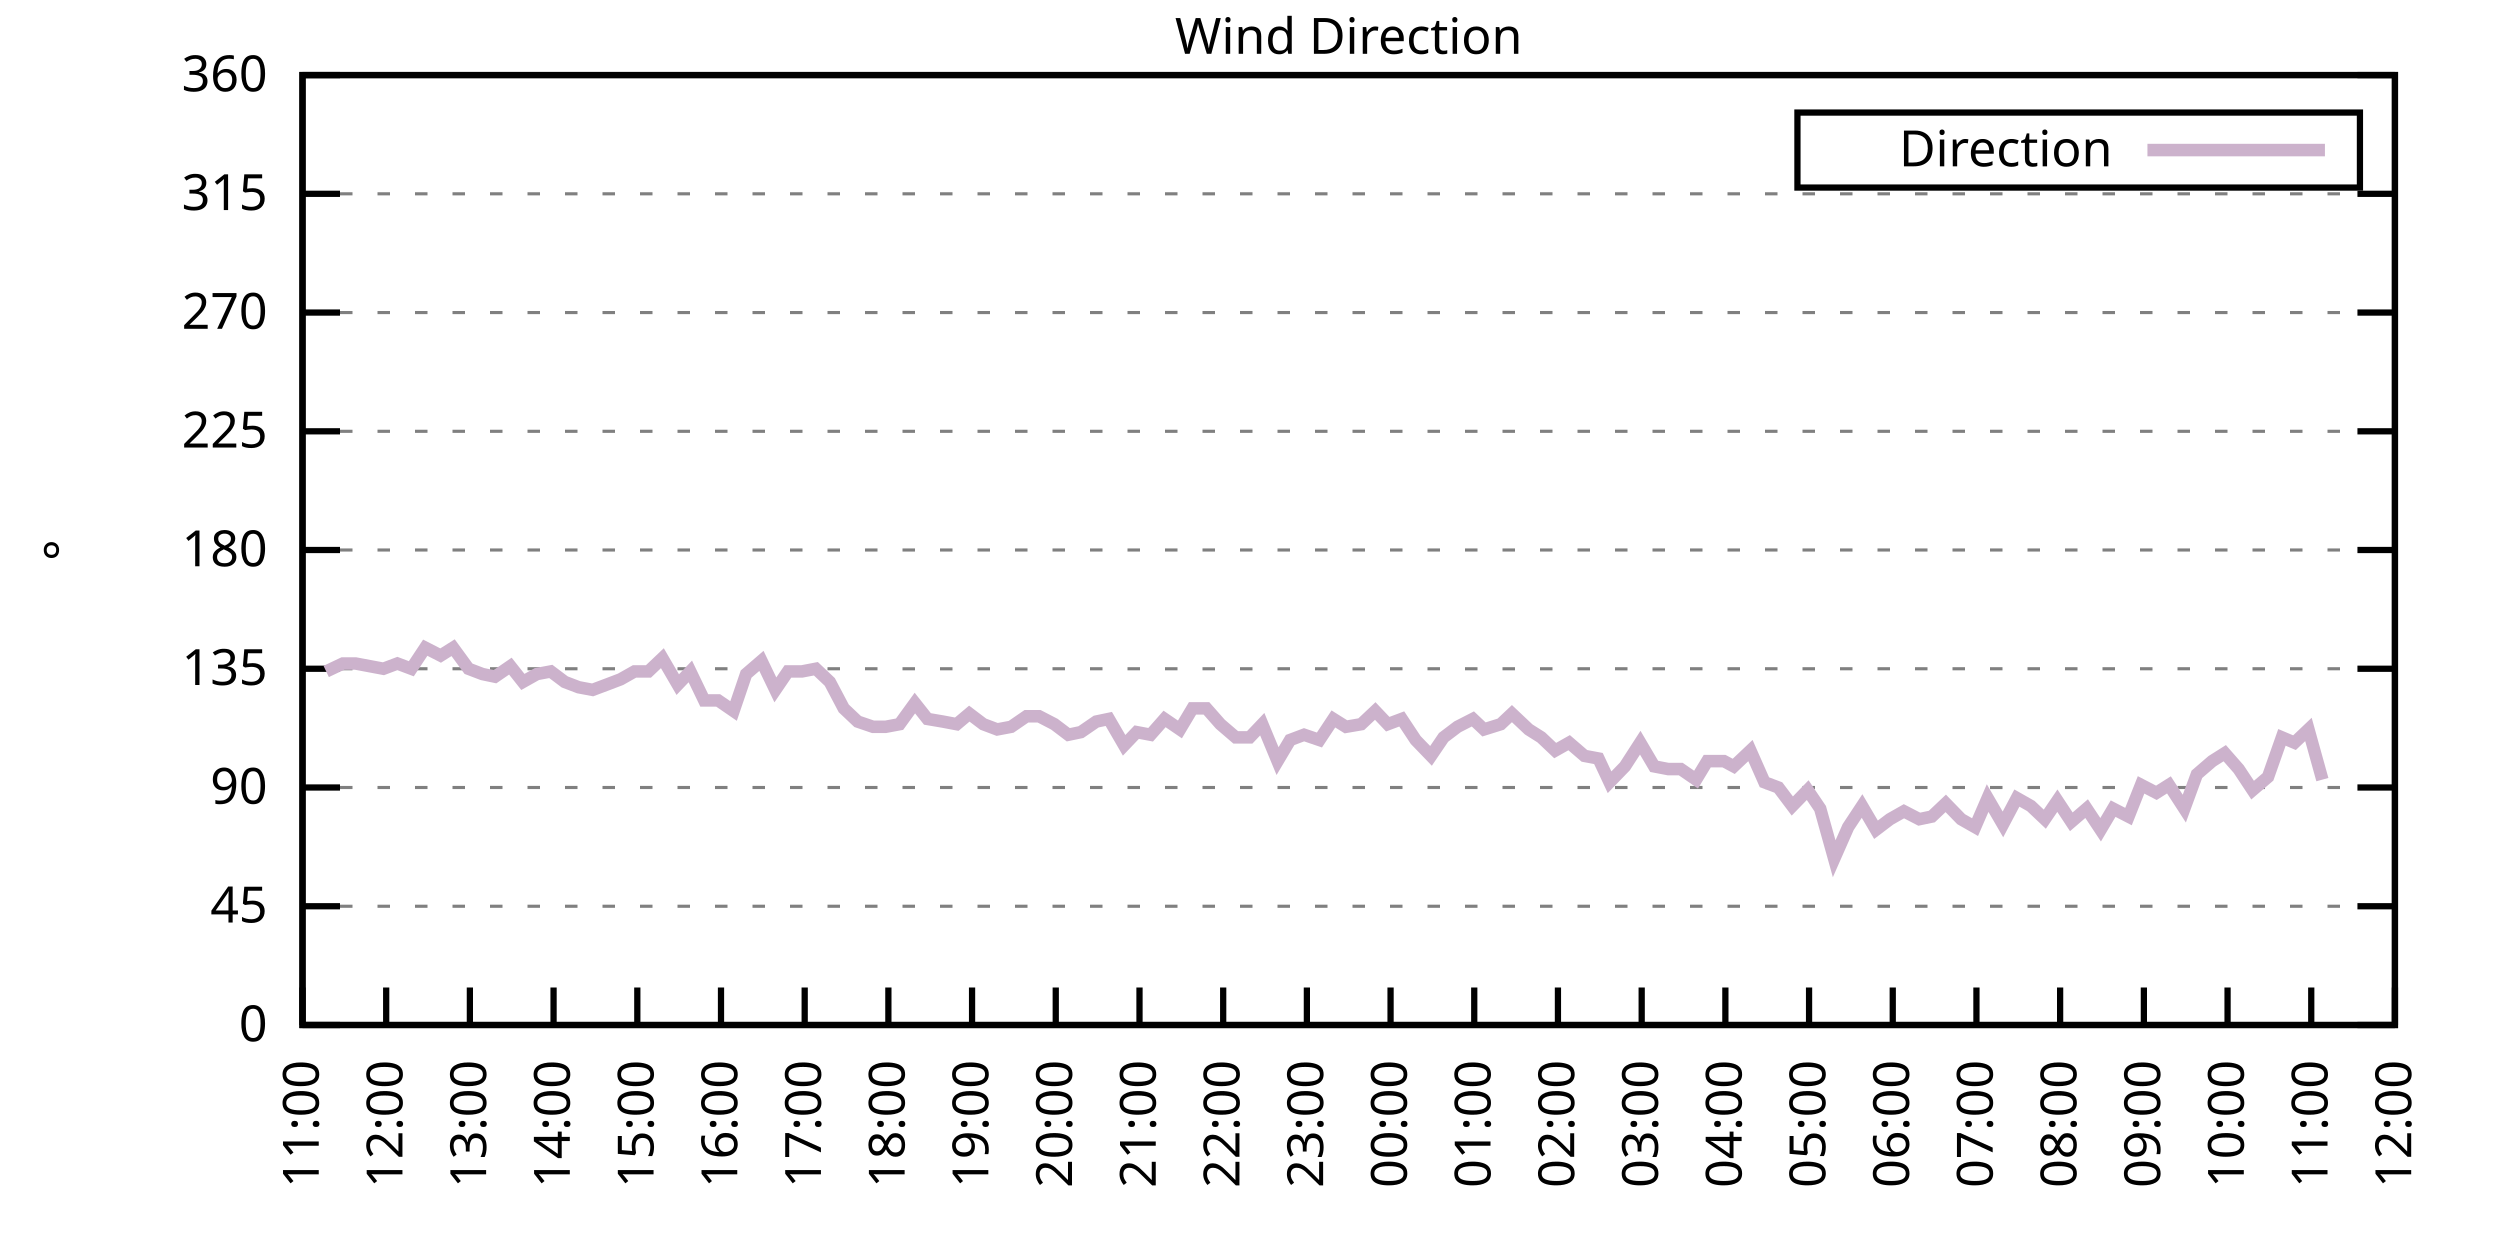
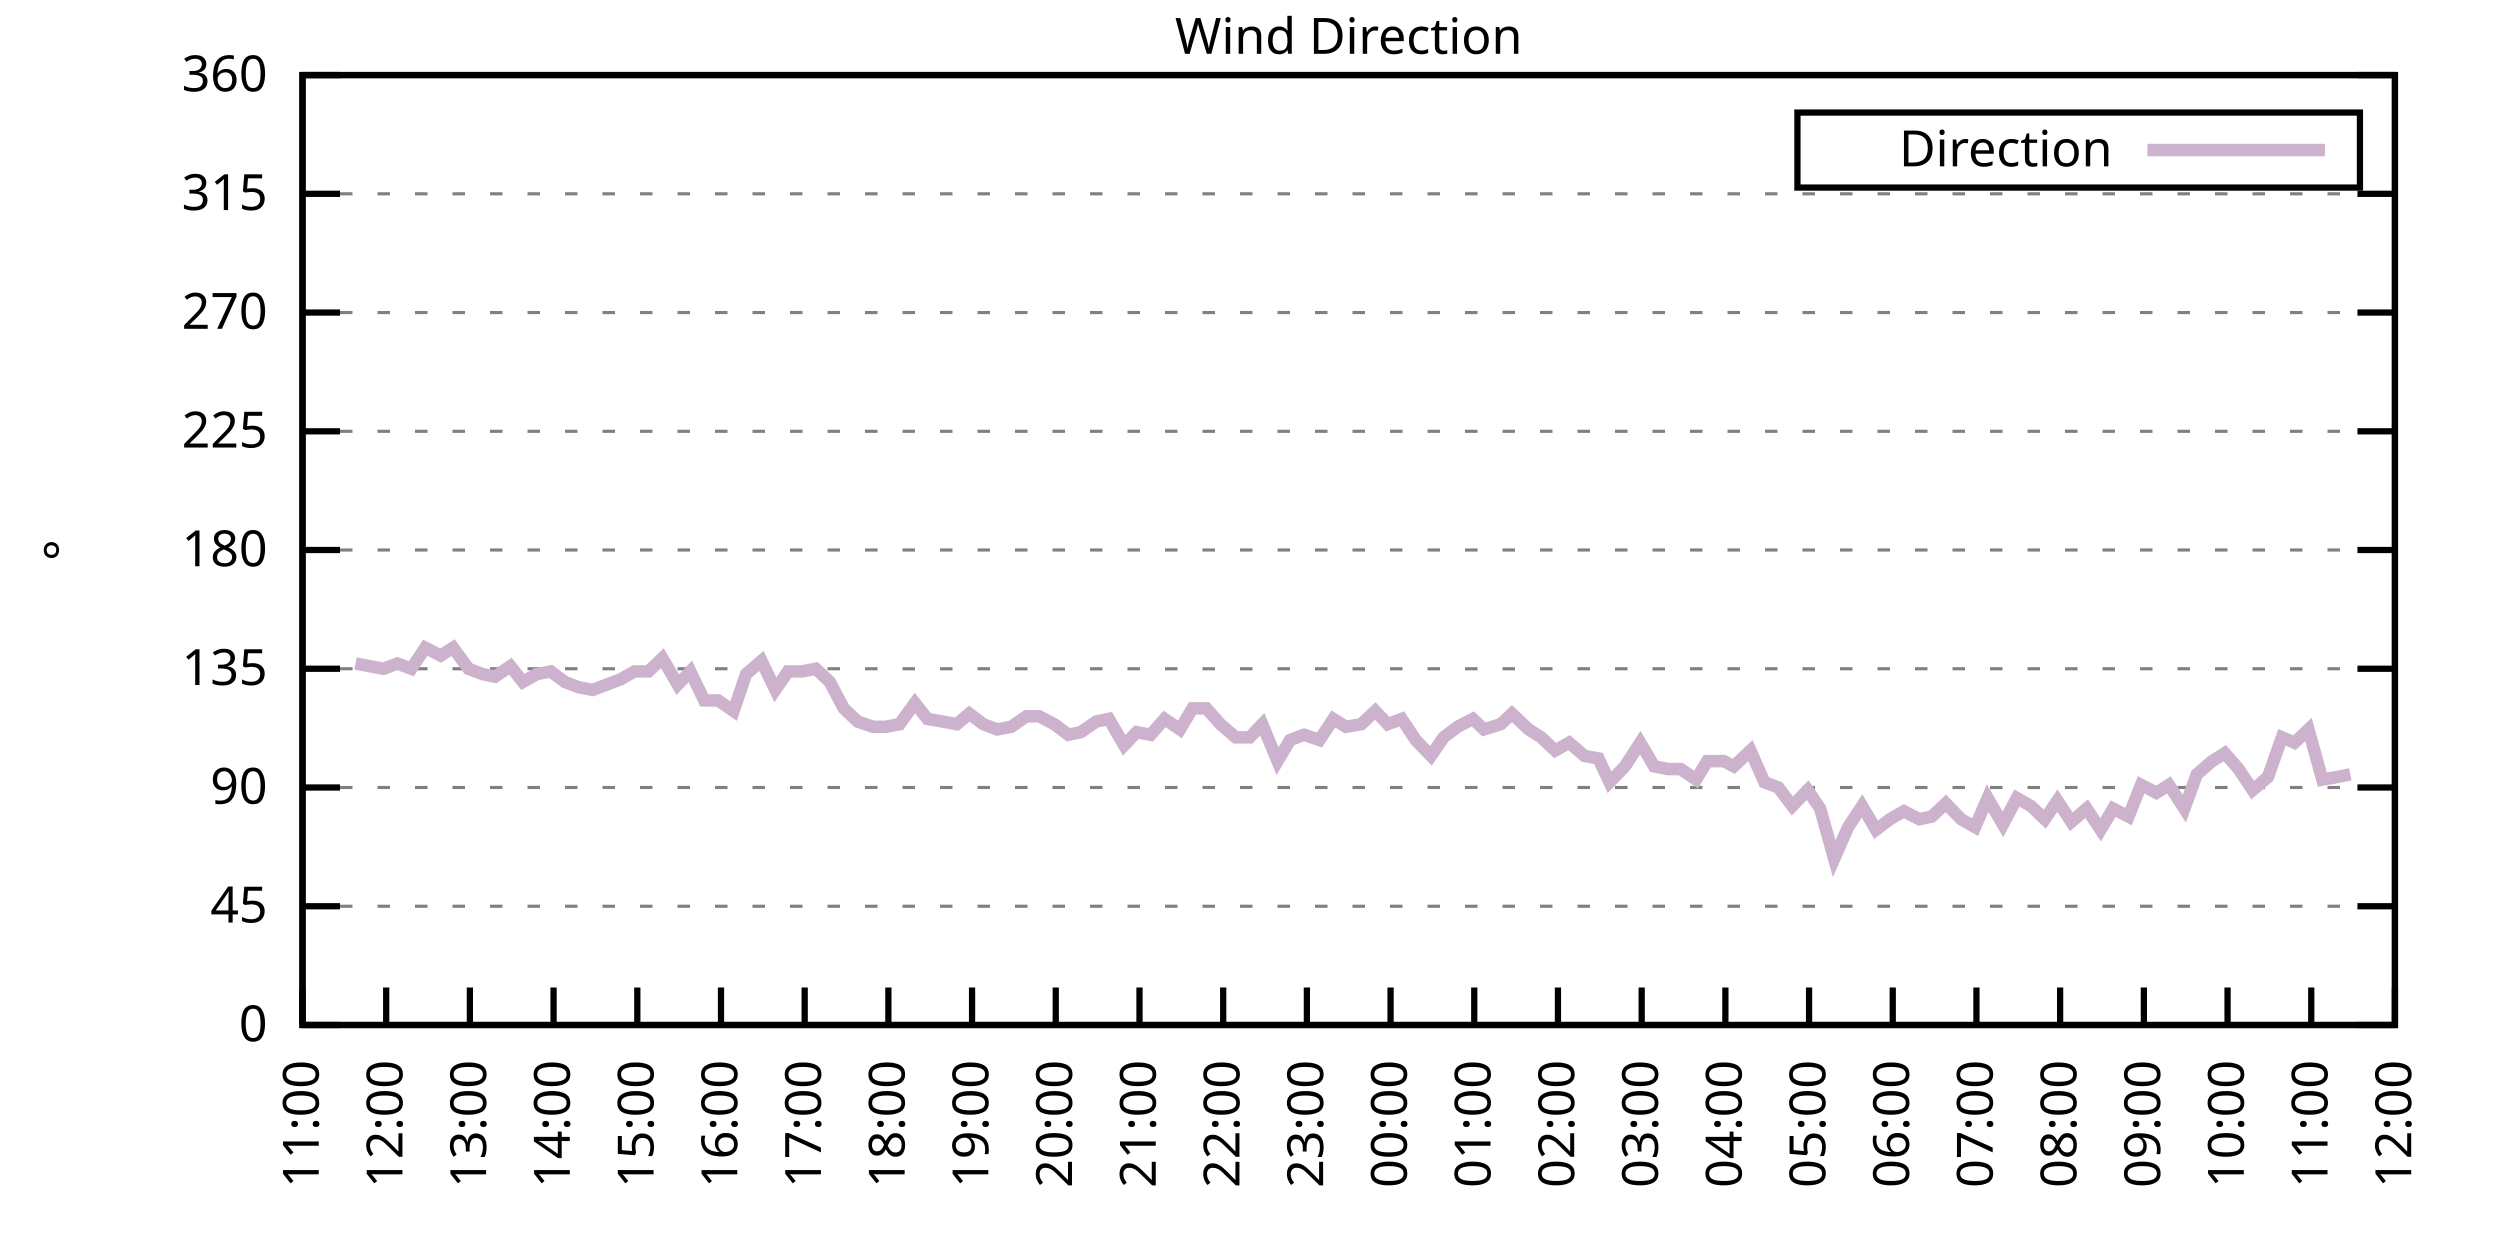
<svg xmlns="http://www.w3.org/2000/svg" xmlns:xlink="http://www.w3.org/1999/xlink" width="400" height="200" viewBox="0 0 400 200">
  <g id="gnuplot_canvas">
    <rect x="0" y="0" width="400" height="200" fill="none" />
    <defs>
      <circle id="gpDot" r="0.5" stroke-width="0.5" stroke="currentColor" />
      <path id="gpPt0" stroke-width="0.333" stroke="currentColor" d="M-1,0 h2 M0,-1 v2" />
      <path id="gpPt1" stroke-width="0.333" stroke="currentColor" d="M-1,-1 L1,1 M1,-1 L-1,1" />
      <path id="gpPt2" stroke-width="0.333" stroke="currentColor" d="M-1,0 L1,0 M0,-1 L0,1 M-1,-1 L1,1 M-1,1 L1,-1" />
      <rect id="gpPt3" stroke-width="0.333" stroke="currentColor" x="-1" y="-1" width="2" height="2" />
      <rect id="gpPt4" stroke-width="0.333" stroke="currentColor" fill="currentColor" x="-1" y="-1" width="2" height="2" />
      <circle id="gpPt5" stroke-width="0.333" stroke="currentColor" cx="0" cy="0" r="1" />
      <use xlink:href="#gpPt5" id="gpPt6" fill="currentColor" stroke="none" />
      <path id="gpPt7" stroke-width="0.333" stroke="currentColor" d="M0,-1.33 L-1.33,0.67 L1.33,0.67 z" />
      <use xlink:href="#gpPt7" id="gpPt8" fill="currentColor" stroke="none" />
      <use xlink:href="#gpPt7" id="gpPt9" stroke="currentColor" transform="rotate(180)" />
      <use xlink:href="#gpPt9" id="gpPt10" fill="currentColor" stroke="none" />
      <use xlink:href="#gpPt3" id="gpPt11" stroke="currentColor" transform="rotate(45)" />
      <use xlink:href="#gpPt11" id="gpPt12" fill="currentColor" stroke="none" />
      <path id="gpPt13" stroke-width="0.333" stroke="currentColor" d="M0,1.330 L1.265,0.411 L0.782,-1.067 L-0.782,-1.076 L-1.265,0.411 z" />
      <use xlink:href="#gpPt13" id="gpPt14" fill="currentColor" stroke="none" />
      <filter id="textbox" filterUnits="objectBoundingBox" x="0" y="0" height="1" width="1">
        <feFlood flood-color="white" flood-opacity="1" result="bgnd" />
        <feComposite in="SourceGraphic" in2="bgnd" operator="atop" />
      </filter>
      <filter id="greybox" filterUnits="objectBoundingBox" x="0" y="0" height="1" width="1">
        <feFlood flood-color="lightgrey" flood-opacity="1" result="grey" />
        <feComposite in="SourceGraphic" in2="grey" operator="atop" />
      </filter>
    </defs>
    <g fill="none" color="white" stroke="currentColor" stroke-width="1.00" stroke-linecap="butt" stroke-linejoin="miter">
</g>
    <g fill="none" color="black" stroke="currentColor" stroke-width="1.00" stroke-linecap="butt" stroke-linejoin="miter">
      <g stroke="none" shape-rendering="crispEdges">
        <polygon fill="rgb(255, 255, 255)" points="48.40,164.00 383.18,164.00 383.18,12.02 48.40,12.02 " />
      </g>
    </g>
    <g fill="none" color="black" stroke="currentColor" stroke-width="1.00" stroke-linecap="butt" stroke-linejoin="miter">
</g>
    <g fill="none" color="black" stroke="black" stroke-width="0.50" stroke-linecap="butt" stroke-linejoin="miter">
</g>
    <g fill="none" color="gray" stroke="currentColor" stroke-width="0.50" stroke-linecap="butt" stroke-linejoin="miter">
      <path stroke="gray" stroke-dasharray="2,4" class="gridline" d="M48.40,164.00 L383.19,164.00  " />
    </g>
    <g fill="none" color="gray" stroke="gray" stroke-width="1.00" stroke-linecap="butt" stroke-linejoin="miter">
</g>
    <g fill="none" color="black" stroke="currentColor" stroke-width="1.00" stroke-linecap="butt" stroke-linejoin="miter">
      <path stroke="black" d="M48.40,164.00 L54.40,164.00 M383.19,164.00 L377.19,164.00  " />
      <g transform="translate(42.80,166.60)" stroke="none" fill="black" font-family="Sans" font-size="8.00" text-anchor="end">
        <text>
          <tspan font-family="Sans"> 0</tspan>
        </text>
      </g>
    </g>
    <g fill="none" color="black" stroke="currentColor" stroke-width="1.00" stroke-linecap="butt" stroke-linejoin="miter">
</g>
    <g fill="none" color="black" stroke="black" stroke-width="0.50" stroke-linecap="butt" stroke-linejoin="miter">
</g>
    <g fill="none" color="gray" stroke="currentColor" stroke-width="0.50" stroke-linecap="butt" stroke-linejoin="miter">
      <path stroke="gray" stroke-dasharray="2,4" class="gridline" d="M48.40,145.00 L383.19,145.00  " />
    </g>
    <g fill="none" color="gray" stroke="gray" stroke-width="1.00" stroke-linecap="butt" stroke-linejoin="miter">
</g>
    <g fill="none" color="black" stroke="currentColor" stroke-width="1.00" stroke-linecap="butt" stroke-linejoin="miter">
      <path stroke="black" d="M48.40,145.00 L54.40,145.00 M383.19,145.00 L377.19,145.00  " />
      <g transform="translate(42.80,147.60)" stroke="none" fill="black" font-family="Sans" font-size="8.00" text-anchor="end">
        <text>
          <tspan font-family="Sans"> 45</tspan>
        </text>
      </g>
    </g>
    <g fill="none" color="black" stroke="currentColor" stroke-width="1.00" stroke-linecap="butt" stroke-linejoin="miter">
</g>
    <g fill="none" color="black" stroke="black" stroke-width="0.50" stroke-linecap="butt" stroke-linejoin="miter">
</g>
    <g fill="none" color="gray" stroke="currentColor" stroke-width="0.50" stroke-linecap="butt" stroke-linejoin="miter">
      <path stroke="gray" stroke-dasharray="2,4" class="gridline" d="M48.40,126.00 L383.19,126.00  " />
    </g>
    <g fill="none" color="gray" stroke="gray" stroke-width="1.00" stroke-linecap="butt" stroke-linejoin="miter">
</g>
    <g fill="none" color="black" stroke="currentColor" stroke-width="1.00" stroke-linecap="butt" stroke-linejoin="miter">
      <path stroke="black" d="M48.40,126.00 L54.40,126.00 M383.19,126.00 L377.19,126.00  " />
      <g transform="translate(42.80,128.60)" stroke="none" fill="black" font-family="Sans" font-size="8.00" text-anchor="end">
        <text>
          <tspan font-family="Sans"> 90</tspan>
        </text>
      </g>
    </g>
    <g fill="none" color="black" stroke="currentColor" stroke-width="1.00" stroke-linecap="butt" stroke-linejoin="miter">
</g>
    <g fill="none" color="black" stroke="black" stroke-width="0.50" stroke-linecap="butt" stroke-linejoin="miter">
</g>
    <g fill="none" color="gray" stroke="currentColor" stroke-width="0.50" stroke-linecap="butt" stroke-linejoin="miter">
      <path stroke="gray" stroke-dasharray="2,4" class="gridline" d="M48.40,107.00 L383.19,107.00  " />
    </g>
    <g fill="none" color="gray" stroke="gray" stroke-width="1.00" stroke-linecap="butt" stroke-linejoin="miter">
</g>
    <g fill="none" color="black" stroke="currentColor" stroke-width="1.00" stroke-linecap="butt" stroke-linejoin="miter">
      <path stroke="black" d="M48.40,107.00 L54.40,107.00 M383.19,107.00 L377.19,107.00  " />
      <g transform="translate(42.80,109.60)" stroke="none" fill="black" font-family="Sans" font-size="8.00" text-anchor="end">
        <text>
          <tspan font-family="Sans"> 135</tspan>
        </text>
      </g>
    </g>
    <g fill="none" color="black" stroke="currentColor" stroke-width="1.00" stroke-linecap="butt" stroke-linejoin="miter">
</g>
    <g fill="none" color="black" stroke="black" stroke-width="0.50" stroke-linecap="butt" stroke-linejoin="miter">
</g>
    <g fill="none" color="gray" stroke="currentColor" stroke-width="0.50" stroke-linecap="butt" stroke-linejoin="miter">
      <path stroke="gray" stroke-dasharray="2,4" class="gridline" d="M48.40,88.00 L383.19,88.00  " />
    </g>
    <g fill="none" color="gray" stroke="gray" stroke-width="1.00" stroke-linecap="butt" stroke-linejoin="miter">
</g>
    <g fill="none" color="black" stroke="currentColor" stroke-width="1.00" stroke-linecap="butt" stroke-linejoin="miter">
      <path stroke="black" d="M48.40,88.00 L54.40,88.00 M383.19,88.00 L377.19,88.00  " />
      <g transform="translate(42.80,90.60)" stroke="none" fill="black" font-family="Sans" font-size="8.00" text-anchor="end">
        <text>
          <tspan font-family="Sans"> 180</tspan>
        </text>
      </g>
    </g>
    <g fill="none" color="black" stroke="currentColor" stroke-width="1.00" stroke-linecap="butt" stroke-linejoin="miter">
</g>
    <g fill="none" color="black" stroke="black" stroke-width="0.50" stroke-linecap="butt" stroke-linejoin="miter">
</g>
    <g fill="none" color="gray" stroke="currentColor" stroke-width="0.50" stroke-linecap="butt" stroke-linejoin="miter">
      <path stroke="gray" stroke-dasharray="2,4" class="gridline" d="M48.40,69.01 L383.19,69.01  " />
    </g>
    <g fill="none" color="gray" stroke="gray" stroke-width="1.00" stroke-linecap="butt" stroke-linejoin="miter">
</g>
    <g fill="none" color="black" stroke="currentColor" stroke-width="1.00" stroke-linecap="butt" stroke-linejoin="miter">
      <path stroke="black" d="M48.40,69.01 L54.40,69.01 M383.19,69.01 L377.19,69.01  " />
      <g transform="translate(42.80,71.61)" stroke="none" fill="black" font-family="Sans" font-size="8.00" text-anchor="end">
        <text>
          <tspan font-family="Sans"> 225</tspan>
        </text>
      </g>
    </g>
    <g fill="none" color="black" stroke="currentColor" stroke-width="1.00" stroke-linecap="butt" stroke-linejoin="miter">
</g>
    <g fill="none" color="black" stroke="black" stroke-width="0.50" stroke-linecap="butt" stroke-linejoin="miter">
</g>
    <g fill="none" color="gray" stroke="currentColor" stroke-width="0.50" stroke-linecap="butt" stroke-linejoin="miter">
      <path stroke="gray" stroke-dasharray="2,4" class="gridline" d="M48.40,50.01 L383.19,50.01  " />
    </g>
    <g fill="none" color="gray" stroke="gray" stroke-width="1.00" stroke-linecap="butt" stroke-linejoin="miter">
</g>
    <g fill="none" color="black" stroke="currentColor" stroke-width="1.00" stroke-linecap="butt" stroke-linejoin="miter">
      <path stroke="black" d="M48.40,50.01 L54.40,50.01 M383.19,50.01 L377.19,50.01  " />
      <g transform="translate(42.80,52.61)" stroke="none" fill="black" font-family="Sans" font-size="8.00" text-anchor="end">
        <text>
          <tspan font-family="Sans"> 270</tspan>
        </text>
      </g>
    </g>
    <g fill="none" color="black" stroke="currentColor" stroke-width="1.00" stroke-linecap="butt" stroke-linejoin="miter">
</g>
    <g fill="none" color="black" stroke="black" stroke-width="0.50" stroke-linecap="butt" stroke-linejoin="miter">
</g>
    <g fill="none" color="gray" stroke="currentColor" stroke-width="0.50" stroke-linecap="butt" stroke-linejoin="miter">
      <path stroke="gray" stroke-dasharray="2,4" class="gridline" d="M48.40,31.01 L383.19,31.01  " />
    </g>
    <g fill="none" color="gray" stroke="gray" stroke-width="1.00" stroke-linecap="butt" stroke-linejoin="miter">
</g>
    <g fill="none" color="black" stroke="currentColor" stroke-width="1.00" stroke-linecap="butt" stroke-linejoin="miter">
      <path stroke="black" d="M48.40,31.01 L54.40,31.01 M383.19,31.01 L377.19,31.01  " />
      <g transform="translate(42.80,33.61)" stroke="none" fill="black" font-family="Sans" font-size="8.00" text-anchor="end">
        <text>
          <tspan font-family="Sans"> 315</tspan>
        </text>
      </g>
    </g>
    <g fill="none" color="black" stroke="currentColor" stroke-width="1.00" stroke-linecap="butt" stroke-linejoin="miter">
</g>
    <g fill="none" color="black" stroke="black" stroke-width="0.50" stroke-linecap="butt" stroke-linejoin="miter">
</g>
    <g fill="none" color="gray" stroke="currentColor" stroke-width="0.50" stroke-linecap="butt" stroke-linejoin="miter">
      <path stroke="gray" stroke-dasharray="2,4" class="gridline" d="M48.40,12.01 L383.19,12.01  " />
    </g>
    <g fill="none" color="gray" stroke="gray" stroke-width="1.00" stroke-linecap="butt" stroke-linejoin="miter">
</g>
    <g fill="none" color="black" stroke="currentColor" stroke-width="1.00" stroke-linecap="butt" stroke-linejoin="miter">
      <path stroke="black" d="M48.40,12.01 L54.40,12.01 M383.19,12.01 L377.19,12.01  " />
      <g transform="translate(42.80,14.61)" stroke="none" fill="black" font-family="Sans" font-size="8.00" text-anchor="end">
        <text>
          <tspan font-family="Sans"> 360</tspan>
        </text>
      </g>
    </g>
    <g fill="none" color="black" stroke="currentColor" stroke-width="1.00" stroke-linecap="butt" stroke-linejoin="miter">
      <path stroke="black" d="M48.40,164.00 L48.40,158.00  " />
      <g transform="translate(51.00,169.60) rotate(270.00)" stroke="none" fill="black" font-family="Sans" font-size="8.00" text-anchor="end">
        <text>
          <tspan font-family="Sans">11:00</tspan>
        </text>
      </g>
    </g>
    <g fill="none" color="black" stroke="currentColor" stroke-width="1.00" stroke-linecap="butt" stroke-linejoin="miter">
      <path stroke="black" d="M61.79,164.00 L61.79,158.00  " />
      <g transform="translate(64.39,169.60) rotate(270.00)" stroke="none" fill="black" font-family="Sans" font-size="8.00" text-anchor="end">
        <text>
          <tspan font-family="Sans">12:00</tspan>
        </text>
      </g>
    </g>
    <g fill="none" color="black" stroke="currentColor" stroke-width="1.00" stroke-linecap="butt" stroke-linejoin="miter">
      <path stroke="black" d="M75.18,164.00 L75.18,158.00  " />
      <g transform="translate(77.78,169.60) rotate(270.00)" stroke="none" fill="black" font-family="Sans" font-size="8.00" text-anchor="end">
        <text>
          <tspan font-family="Sans">13:00</tspan>
        </text>
      </g>
    </g>
    <g fill="none" color="black" stroke="currentColor" stroke-width="1.00" stroke-linecap="butt" stroke-linejoin="miter">
      <path stroke="black" d="M88.57,164.00 L88.57,158.00  " />
      <g transform="translate(91.17,169.60) rotate(270.00)" stroke="none" fill="black" font-family="Sans" font-size="8.00" text-anchor="end">
        <text>
          <tspan font-family="Sans">14:00</tspan>
        </text>
      </g>
    </g>
    <g fill="none" color="black" stroke="currentColor" stroke-width="1.00" stroke-linecap="butt" stroke-linejoin="miter">
      <path stroke="black" d="M101.97,164.00 L101.97,158.00  " />
      <g transform="translate(104.57,169.60) rotate(270.00)" stroke="none" fill="black" font-family="Sans" font-size="8.00" text-anchor="end">
        <text>
          <tspan font-family="Sans">15:00</tspan>
        </text>
      </g>
    </g>
    <g fill="none" color="black" stroke="currentColor" stroke-width="1.00" stroke-linecap="butt" stroke-linejoin="miter">
      <path stroke="black" d="M115.36,164.00 L115.36,158.00  " />
      <g transform="translate(117.96,169.60) rotate(270.00)" stroke="none" fill="black" font-family="Sans" font-size="8.00" text-anchor="end">
        <text>
          <tspan font-family="Sans">16:00</tspan>
        </text>
      </g>
    </g>
    <g fill="none" color="black" stroke="currentColor" stroke-width="1.00" stroke-linecap="butt" stroke-linejoin="miter">
      <path stroke="black" d="M128.75,164.00 L128.75,158.00  " />
      <g transform="translate(131.35,169.60) rotate(270.00)" stroke="none" fill="black" font-family="Sans" font-size="8.00" text-anchor="end">
        <text>
          <tspan font-family="Sans">17:00</tspan>
        </text>
      </g>
    </g>
    <g fill="none" color="black" stroke="currentColor" stroke-width="1.00" stroke-linecap="butt" stroke-linejoin="miter">
      <path stroke="black" d="M142.14,164.00 L142.14,158.00  " />
      <g transform="translate(144.74,169.60) rotate(270.00)" stroke="none" fill="black" font-family="Sans" font-size="8.00" text-anchor="end">
        <text>
          <tspan font-family="Sans">18:00</tspan>
        </text>
      </g>
    </g>
    <g fill="none" color="black" stroke="currentColor" stroke-width="1.00" stroke-linecap="butt" stroke-linejoin="miter">
      <path stroke="black" d="M155.53,164.00 L155.53,158.00  " />
      <g transform="translate(158.13,169.60) rotate(270.00)" stroke="none" fill="black" font-family="Sans" font-size="8.00" text-anchor="end">
        <text>
          <tspan font-family="Sans">19:00</tspan>
        </text>
      </g>
    </g>
    <g fill="none" color="black" stroke="currentColor" stroke-width="1.00" stroke-linecap="butt" stroke-linejoin="miter">
      <path stroke="black" d="M168.92,164.00 L168.92,158.00  " />
      <g transform="translate(171.52,169.60) rotate(270.00)" stroke="none" fill="black" font-family="Sans" font-size="8.00" text-anchor="end">
        <text>
          <tspan font-family="Sans">20:00</tspan>
        </text>
      </g>
    </g>
    <g fill="none" color="black" stroke="currentColor" stroke-width="1.00" stroke-linecap="butt" stroke-linejoin="miter">
      <path stroke="black" d="M182.32,164.00 L182.32,158.00  " />
      <g transform="translate(184.92,169.60) rotate(270.00)" stroke="none" fill="black" font-family="Sans" font-size="8.00" text-anchor="end">
        <text>
          <tspan font-family="Sans">21:00</tspan>
        </text>
      </g>
    </g>
    <g fill="none" color="black" stroke="currentColor" stroke-width="1.00" stroke-linecap="butt" stroke-linejoin="miter">
      <path stroke="black" d="M195.71,164.00 L195.71,158.00  " />
      <g transform="translate(198.31,169.60) rotate(270.00)" stroke="none" fill="black" font-family="Sans" font-size="8.00" text-anchor="end">
        <text>
          <tspan font-family="Sans">22:00</tspan>
        </text>
      </g>
    </g>
    <g fill="none" color="black" stroke="currentColor" stroke-width="1.00" stroke-linecap="butt" stroke-linejoin="miter">
      <path stroke="black" d="M209.10,164.00 L209.10,158.00  " />
      <g transform="translate(211.70,169.60) rotate(270.00)" stroke="none" fill="black" font-family="Sans" font-size="8.00" text-anchor="end">
        <text>
          <tspan font-family="Sans">23:00</tspan>
        </text>
      </g>
    </g>
    <g fill="none" color="black" stroke="currentColor" stroke-width="1.00" stroke-linecap="butt" stroke-linejoin="miter">
      <path stroke="black" d="M222.49,164.00 L222.49,158.00  " />
      <g transform="translate(225.09,169.60) rotate(270.00)" stroke="none" fill="black" font-family="Sans" font-size="8.00" text-anchor="end">
        <text>
          <tspan font-family="Sans">00:00</tspan>
        </text>
      </g>
    </g>
    <g fill="none" color="black" stroke="currentColor" stroke-width="1.00" stroke-linecap="butt" stroke-linejoin="miter">
      <path stroke="black" d="M235.88,164.00 L235.88,158.00  " />
      <g transform="translate(238.48,169.60) rotate(270.00)" stroke="none" fill="black" font-family="Sans" font-size="8.00" text-anchor="end">
        <text>
          <tspan font-family="Sans">01:00</tspan>
        </text>
      </g>
    </g>
    <g fill="none" color="black" stroke="currentColor" stroke-width="1.00" stroke-linecap="butt" stroke-linejoin="miter">
      <path stroke="black" d="M249.27,164.00 L249.27,158.00  " />
      <g transform="translate(251.87,169.60) rotate(270.00)" stroke="none" fill="black" font-family="Sans" font-size="8.00" text-anchor="end">
        <text>
          <tspan font-family="Sans">02:00</tspan>
        </text>
      </g>
    </g>
    <g fill="none" color="black" stroke="currentColor" stroke-width="1.00" stroke-linecap="butt" stroke-linejoin="miter">
      <path stroke="black" d="M262.67,164.00 L262.67,158.00  " />
      <g transform="translate(265.27,169.60) rotate(270.00)" stroke="none" fill="black" font-family="Sans" font-size="8.00" text-anchor="end">
        <text>
          <tspan font-family="Sans">03:00</tspan>
        </text>
      </g>
    </g>
    <g fill="none" color="black" stroke="currentColor" stroke-width="1.00" stroke-linecap="butt" stroke-linejoin="miter">
      <path stroke="black" d="M276.06,164.00 L276.06,158.00  " />
      <g transform="translate(278.66,169.60) rotate(270.00)" stroke="none" fill="black" font-family="Sans" font-size="8.00" text-anchor="end">
        <text>
          <tspan font-family="Sans">04:00</tspan>
        </text>
      </g>
    </g>
    <g fill="none" color="black" stroke="currentColor" stroke-width="1.00" stroke-linecap="butt" stroke-linejoin="miter">
      <path stroke="black" d="M289.45,164.00 L289.45,158.00  " />
      <g transform="translate(292.05,169.60) rotate(270.00)" stroke="none" fill="black" font-family="Sans" font-size="8.00" text-anchor="end">
        <text>
          <tspan font-family="Sans">05:00</tspan>
        </text>
      </g>
    </g>
    <g fill="none" color="black" stroke="currentColor" stroke-width="1.00" stroke-linecap="butt" stroke-linejoin="miter">
      <path stroke="black" d="M302.84,164.00 L302.84,158.00  " />
      <g transform="translate(305.44,169.60) rotate(270.00)" stroke="none" fill="black" font-family="Sans" font-size="8.00" text-anchor="end">
        <text>
          <tspan font-family="Sans">06:00</tspan>
        </text>
      </g>
    </g>
    <g fill="none" color="black" stroke="currentColor" stroke-width="1.00" stroke-linecap="butt" stroke-linejoin="miter">
      <path stroke="black" d="M316.23,164.00 L316.23,158.00  " />
      <g transform="translate(318.83,169.60) rotate(270.00)" stroke="none" fill="black" font-family="Sans" font-size="8.00" text-anchor="end">
        <text>
          <tspan font-family="Sans">07:00</tspan>
        </text>
      </g>
    </g>
    <g fill="none" color="black" stroke="currentColor" stroke-width="1.00" stroke-linecap="butt" stroke-linejoin="miter">
      <path stroke="black" d="M329.62,164.00 L329.62,158.00  " />
      <g transform="translate(332.22,169.60) rotate(270.00)" stroke="none" fill="black" font-family="Sans" font-size="8.00" text-anchor="end">
        <text>
          <tspan font-family="Sans">08:00</tspan>
        </text>
      </g>
    </g>
    <g fill="none" color="black" stroke="currentColor" stroke-width="1.00" stroke-linecap="butt" stroke-linejoin="miter">
      <path stroke="black" d="M343.02,164.00 L343.02,158.00  " />
      <g transform="translate(345.62,169.60) rotate(270.00)" stroke="none" fill="black" font-family="Sans" font-size="8.00" text-anchor="end">
        <text>
          <tspan font-family="Sans">09:00</tspan>
        </text>
      </g>
    </g>
    <g fill="none" color="black" stroke="currentColor" stroke-width="1.00" stroke-linecap="butt" stroke-linejoin="miter">
      <path stroke="black" d="M356.41,164.00 L356.41,158.00  " />
      <g transform="translate(359.01,169.60) rotate(270.00)" stroke="none" fill="black" font-family="Sans" font-size="8.00" text-anchor="end">
        <text>
          <tspan font-family="Sans">10:00</tspan>
        </text>
      </g>
    </g>
    <g fill="none" color="black" stroke="currentColor" stroke-width="1.00" stroke-linecap="butt" stroke-linejoin="miter">
      <path stroke="black" d="M369.80,164.00 L369.80,158.00  " />
      <g transform="translate(372.40,169.60) rotate(270.00)" stroke="none" fill="black" font-family="Sans" font-size="8.00" text-anchor="end">
        <text>
          <tspan font-family="Sans">11:00</tspan>
        </text>
      </g>
    </g>
    <g fill="none" color="black" stroke="currentColor" stroke-width="1.00" stroke-linecap="butt" stroke-linejoin="miter">
      <path stroke="black" d="M383.19,164.00 L383.19,158.00  " />
      <g transform="translate(385.79,169.60) rotate(270.00)" stroke="none" fill="black" font-family="Sans" font-size="8.00" text-anchor="end">
        <text>
          <tspan font-family="Sans">12:00</tspan>
        </text>
      </g>
    </g>
    <g fill="none" color="black" stroke="currentColor" stroke-width="1.00" stroke-linecap="butt" stroke-linejoin="miter">
</g>
    <g fill="none" color="black" stroke="currentColor" stroke-width="1.00" stroke-linecap="butt" stroke-linejoin="miter">
      <path stroke="black" d="M48.40,12.01 L48.40,164.00 L383.19,164.00 L383.19,12.01 L48.40,12.01 Z  " />
    </g>
    <g fill="none" color="black" stroke="currentColor" stroke-width="1.00" stroke-linecap="butt" stroke-linejoin="miter">
</g>
    <g fill="none" color="black" stroke="currentColor" stroke-width="1.00" stroke-linecap="butt" stroke-linejoin="miter">
      <path stroke="black" d="M287.59,30.01 L287.59,18.01 L377.59,18.01 L377.59,30.01 L287.59,30.01 Z  " />
    </g>
    <g id="Wind_direction_plot_1">
      <g fill="none" color="white" stroke="black" stroke-width="2.00" stroke-linecap="butt" stroke-linejoin="miter">
</g>
      <g fill="none" color="black" stroke="currentColor" stroke-width="2.00" stroke-linecap="butt" stroke-linejoin="miter">
        <g transform="translate(337.99,26.61)" stroke="none" fill="black" font-family="Sans" font-size="8.00" text-anchor="end">
          <text>
            <tspan font-family="Sans">Direction</tspan>
          </text>
        </g>
      </g>
      <g fill="none" color="black" stroke="currentColor" stroke-width="2.00" stroke-linecap="butt" stroke-linejoin="miter">
-         <path stroke="rgb(204, 178, 204)" d="M343.59,24.01 L371.99,24.01 M52.19,107.43 L54.87,106.16 L56.88,106.16 L59.11,106.58 L61.35,107.00 L63.58,106.16   L65.81,107.00 L68.04,103.63 L70.50,104.89 L72.50,103.63 L74.96,107.00 L77.19,107.85 L79.20,108.27 L81.66,106.58   L83.66,109.11 L85.90,107.85 L88.13,107.43 L90.36,109.11 L92.59,109.96 L94.82,110.38 L97.06,109.54 L99.29,108.69   L101.52,107.43 L103.75,107.43 L105.98,105.31 L108.44,109.54 L110.45,107.43 L112.68,112.07 L114.91,112.07 L117.37,113.76   L119.38,107.85 L121.83,105.74 L124.06,110.38 L126.07,107.43 L128.30,107.43 L130.54,107.00 L132.77,109.11 L135.00,113.34   L137.23,115.45 L139.69,116.29 L141.69,116.29 L143.93,115.87 L146.38,112.49 L148.39,115.03 L150.85,115.45 L153.08,115.87   L155.09,114.18 L157.32,115.87 L159.55,116.71 L161.78,116.29 L164.24,114.60 L166.25,114.60 L168.70,115.87 L170.93,117.56   L172.94,117.14 L175.40,115.45 L177.41,115.03 L179.86,119.25 L181.87,117.14 L184.10,117.56 L186.33,115.03 L188.79,116.71   L190.80,113.34 L193.03,113.34 L195.26,115.87 L197.72,117.98 L199.95,117.98 L201.96,115.87 L204.41,121.78 L206.42,118.40   L208.65,117.56 L211.11,118.40 L213.34,115.03 L215.35,116.29 L217.80,115.87 L220.04,113.76 L222.04,115.87 L224.28,115.03   L226.51,118.40 L228.96,120.94 L230.97,117.98 L233.20,116.29 L235.66,115.03 L237.44,116.71 L240.12,115.87 L241.91,114.18   L244.59,116.71 L246.60,117.98 L248.83,120.09 L251.06,118.83 L253.51,120.94 L255.75,121.36 L257.53,125.16 L259.99,122.62   L262.44,118.83 L264.67,122.62 L266.91,123.05 L268.92,123.05 L271.37,124.74 L273.16,121.78 L275.83,121.78 L277.40,122.62   L280.07,120.09 L282.31,125.16 L284.54,126.00 L286.77,128.96 L289.23,126.42 L291.23,129.38 L293.47,137.40 L295.70,132.34   L297.93,128.96 L300.16,132.76 L302.39,131.07 L304.63,129.80 L307.08,131.07 L309.09,130.65 L311.32,128.54 L313.78,131.07   L316.01,132.34 L318.02,127.69 L320.47,131.91 L322.70,127.69 L324.94,128.96 L327.17,131.07 L329.18,128.11 L331.41,131.49   L333.86,129.38 L336.10,132.76 L338.10,129.38 L340.56,130.65 L342.57,125.58 L345.02,126.85 L347.03,125.58 L349.49,129.38   L351.50,123.89 L353.95,121.78 L355.96,120.51 L358.19,123.05 L360.42,126.42 L362.88,124.31 L365.11,117.98 L367.12,118.83   L369.35,116.71 L371.58,124.74  " />
+         <path stroke="rgb(204, 178, 204)" d="M343.59,24.01 L371.99,24.01 M56.88,106.16 L59.11,106.58 L61.35,107.00 L63.58,106.16 L65.81,107.00 L68.04,103.63   L70.50,104.89 L72.50,103.63 L74.96,107.00 L77.19,107.85 L79.20,108.27 L81.66,106.58 L83.66,109.11 L85.90,107.85   L88.13,107.43 L90.36,109.11 L92.59,109.96 L94.82,110.38 L97.06,109.54 L99.29,108.69 L101.52,107.43 L103.75,107.43   L105.98,105.31 L108.44,109.54 L110.45,107.43 L112.68,112.07 L114.91,112.07 L117.37,113.76 L119.38,107.85 L121.83,105.74   L124.06,110.38 L126.07,107.43 L128.30,107.43 L130.54,107.00 L132.77,109.11 L135.00,113.34 L137.23,115.45 L139.69,116.29   L141.69,116.29 L143.93,115.87 L146.38,112.49 L148.39,115.03 L150.85,115.45 L153.08,115.87 L155.09,114.18 L157.32,115.87   L159.55,116.71 L161.78,116.29 L164.24,114.60 L166.25,114.60 L168.70,115.87 L170.93,117.56 L172.94,117.14 L175.40,115.45   L177.41,115.03 L179.86,119.25 L181.87,117.14 L184.10,117.56 L186.33,115.03 L188.79,116.71 L190.80,113.34 L193.03,113.34   L195.26,115.87 L197.72,117.98 L199.95,117.98 L201.96,115.87 L204.41,121.78 L206.42,118.40 L208.65,117.56 L211.11,118.40   L213.34,115.03 L215.35,116.29 L217.80,115.87 L220.04,113.76 L222.04,115.87 L224.28,115.03 L226.51,118.40 L228.96,120.94   L230.97,117.98 L233.20,116.29 L235.66,115.03 L237.44,116.71 L240.12,115.87 L241.91,114.18 L244.59,116.71 L246.60,117.98   L248.83,120.09 L251.06,118.83 L253.51,120.94 L255.75,121.36 L257.53,125.16 L259.99,122.62 L262.44,118.83 L264.67,122.62   L266.91,123.05 L268.92,123.05 L271.37,124.74 L273.16,121.78 L275.83,121.78 L277.40,122.62 L280.07,120.09 L282.31,125.16   L284.54,126.00 L286.77,128.96 L289.23,126.42 L291.23,129.38 L293.47,137.40 L295.70,132.34 L297.93,128.96 L300.16,132.76   L302.39,131.07 L304.63,129.80 L307.08,131.07 L309.09,130.65 L311.32,128.54 L313.78,131.07 L316.01,132.34 L318.02,127.69   L320.47,131.91 L322.70,127.69 L324.94,128.96 L327.17,131.07 L329.18,128.11 L331.41,131.49 L333.86,129.38 L336.10,132.76   L338.10,129.38 L340.56,130.65 L342.57,125.58 L345.02,126.85 L347.03,125.58 L349.49,129.38 L351.50,123.89 L353.95,121.78   L355.96,120.51 L358.19,123.05 L360.42,126.42 L362.88,124.31 L365.11,117.98 L367.12,118.83 L369.35,116.71 L371.58,124.74   L374.04,124.31 L376.05,123.89  " />
      </g>
    </g>
    <g fill="none" color="black" stroke="currentColor" stroke-width="2.00" stroke-linecap="butt" stroke-linejoin="miter">
</g>
    <g fill="none" color="black" stroke="black" stroke-width="1.00" stroke-linecap="butt" stroke-linejoin="miter">
</g>
    <g fill="none" color="black" stroke="currentColor" stroke-width="1.00" stroke-linecap="butt" stroke-linejoin="miter">
      <path stroke="black" d="M48.40,12.01 L48.40,164.00 L383.19,164.00 L383.19,12.01 L48.40,12.01 Z  " />
      <g transform="translate(12.80,88.01) rotate(270.00)" stroke="none" fill="black" font-family="Sans" font-size="8.00" text-anchor="middle">
        <text>
          <tspan font-family="Sans">°</tspan>
        </text>
      </g>
    </g>
    <g fill="none" color="black" stroke="currentColor" stroke-width="1.00" stroke-linecap="butt" stroke-linejoin="miter">
</g>
    <g fill="none" color="black" stroke="currentColor" stroke-width="1.00" stroke-linecap="butt" stroke-linejoin="miter">
      <g transform="translate(215.79,8.61)" stroke="none" fill="black" font-family="Sans" font-size="8.00" text-anchor="middle">
        <text>
          <tspan font-family="Sans">Wind Direction</tspan>
        </text>
      </g>
    </g>
    <g fill="none" color="black" stroke="currentColor" stroke-width="1.00" stroke-linecap="butt" stroke-linejoin="miter">
</g>
  </g>
</svg>
